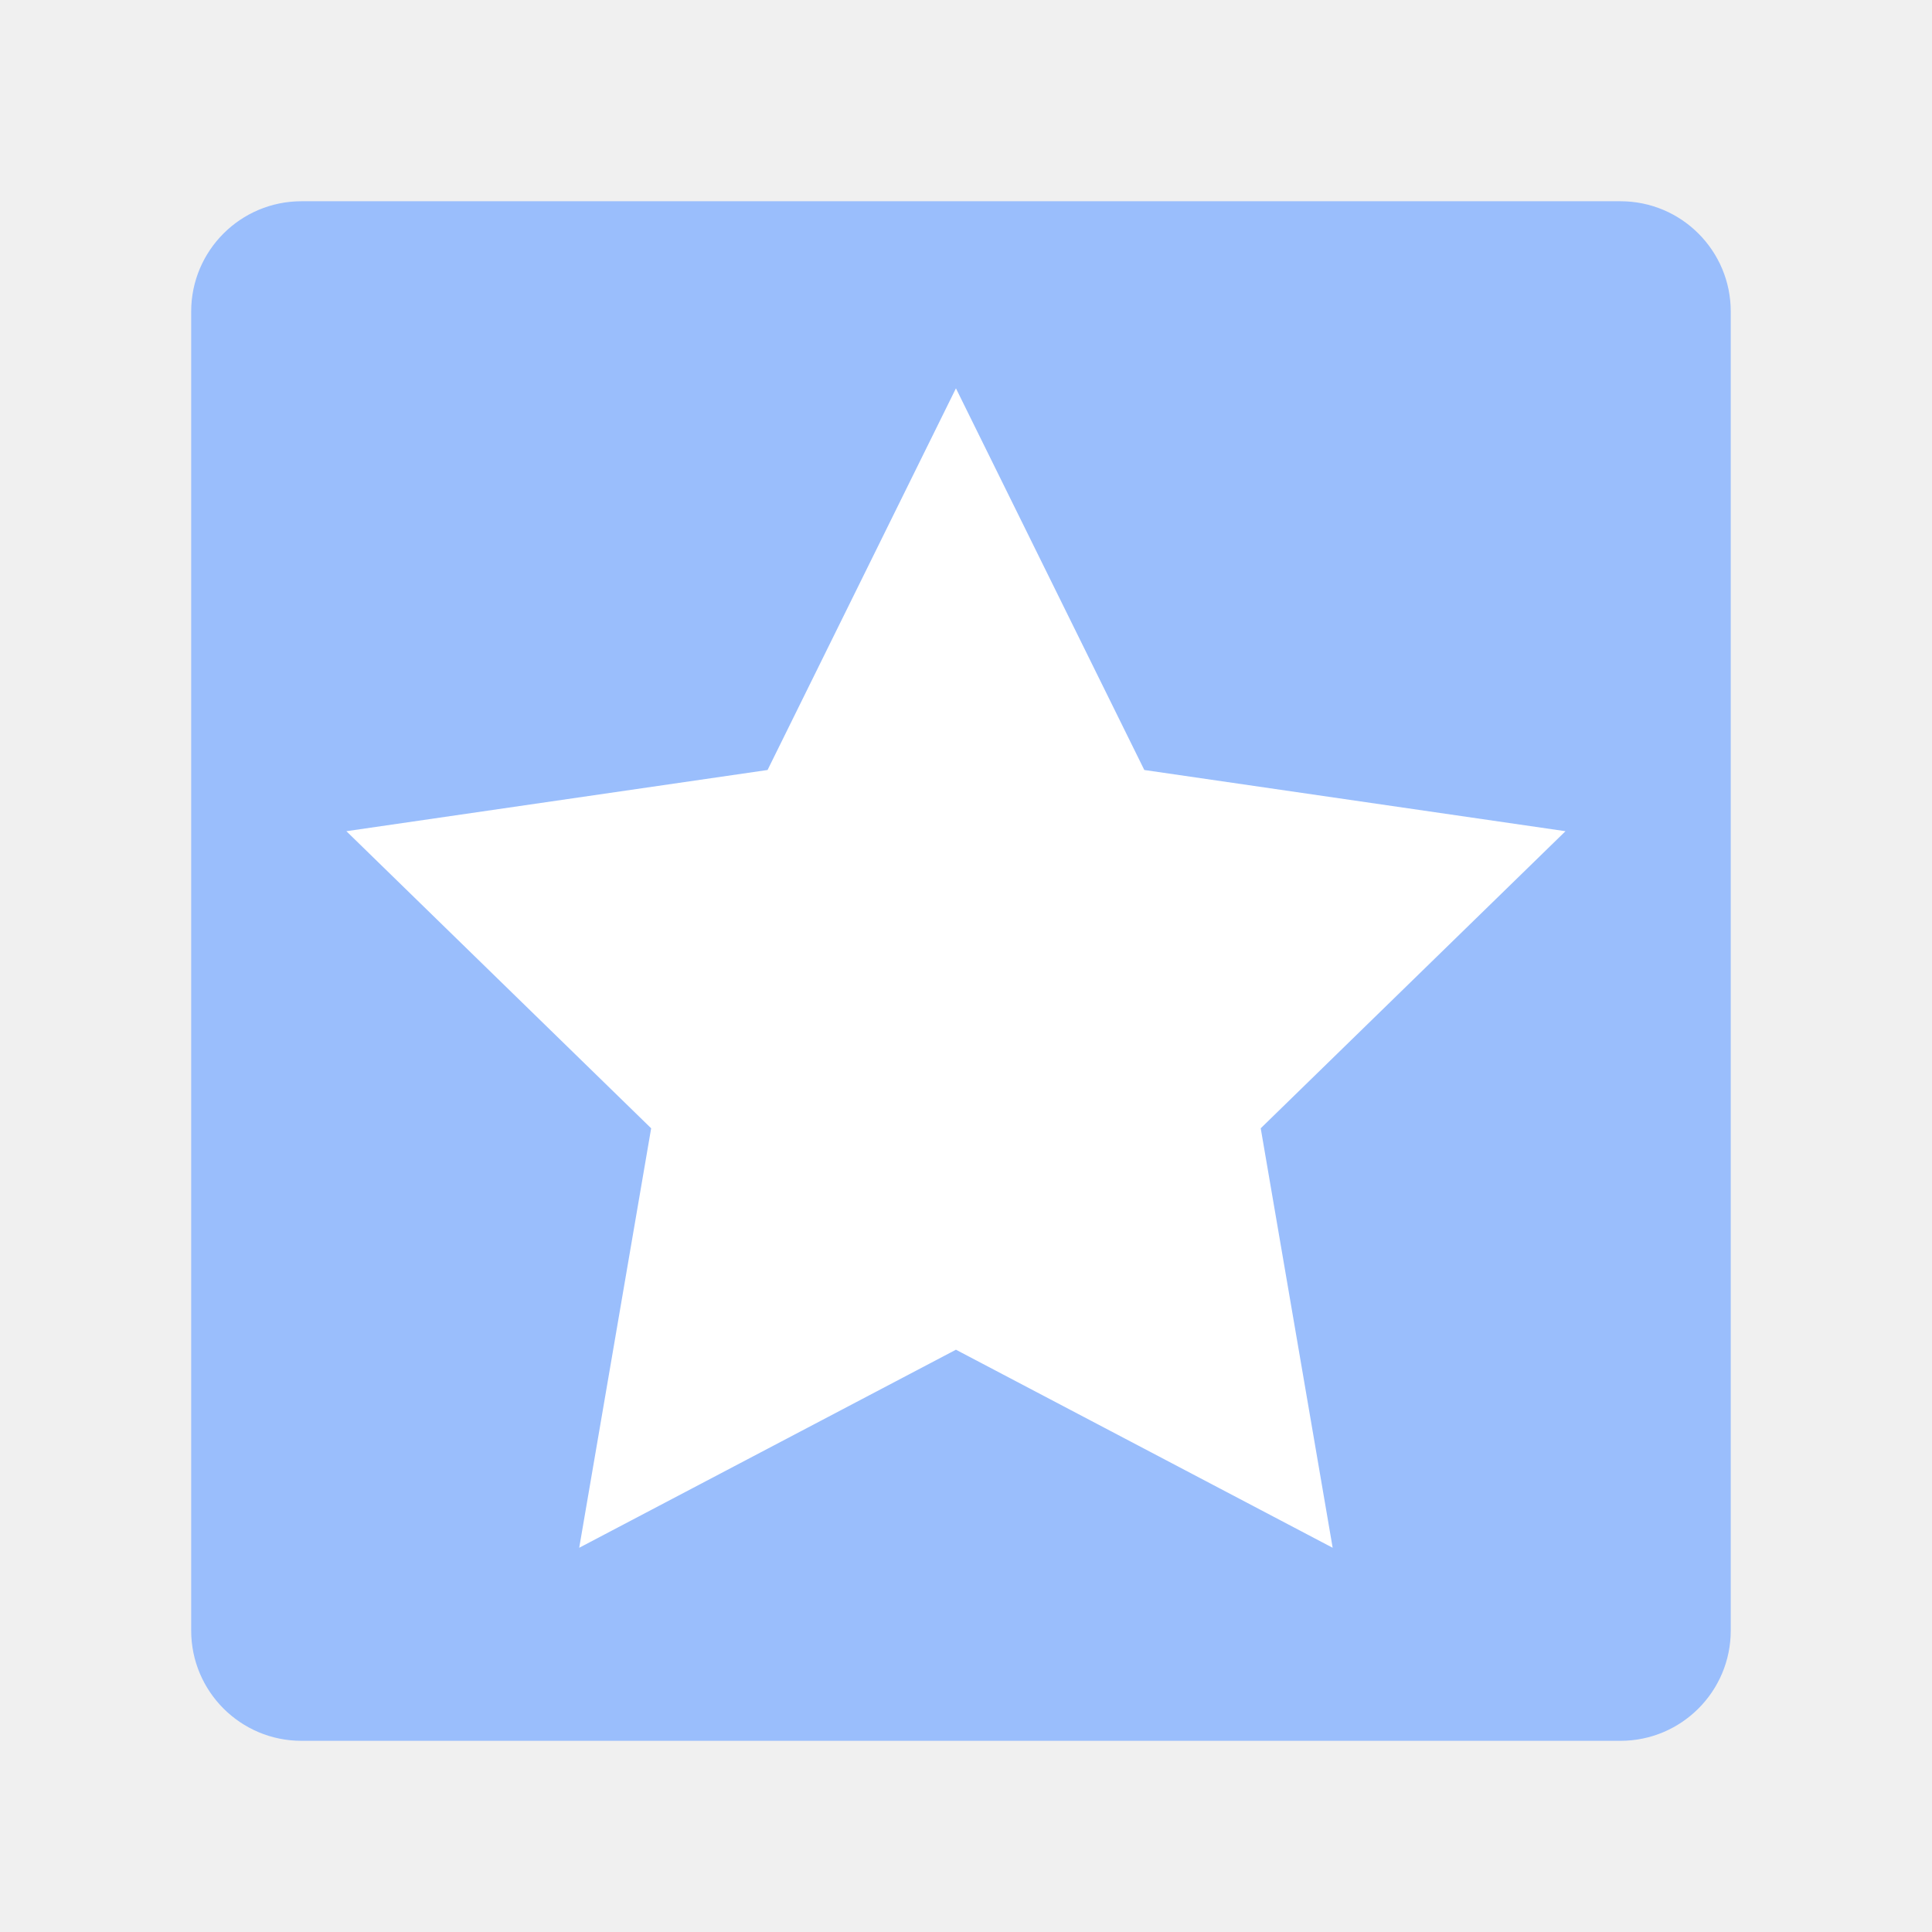
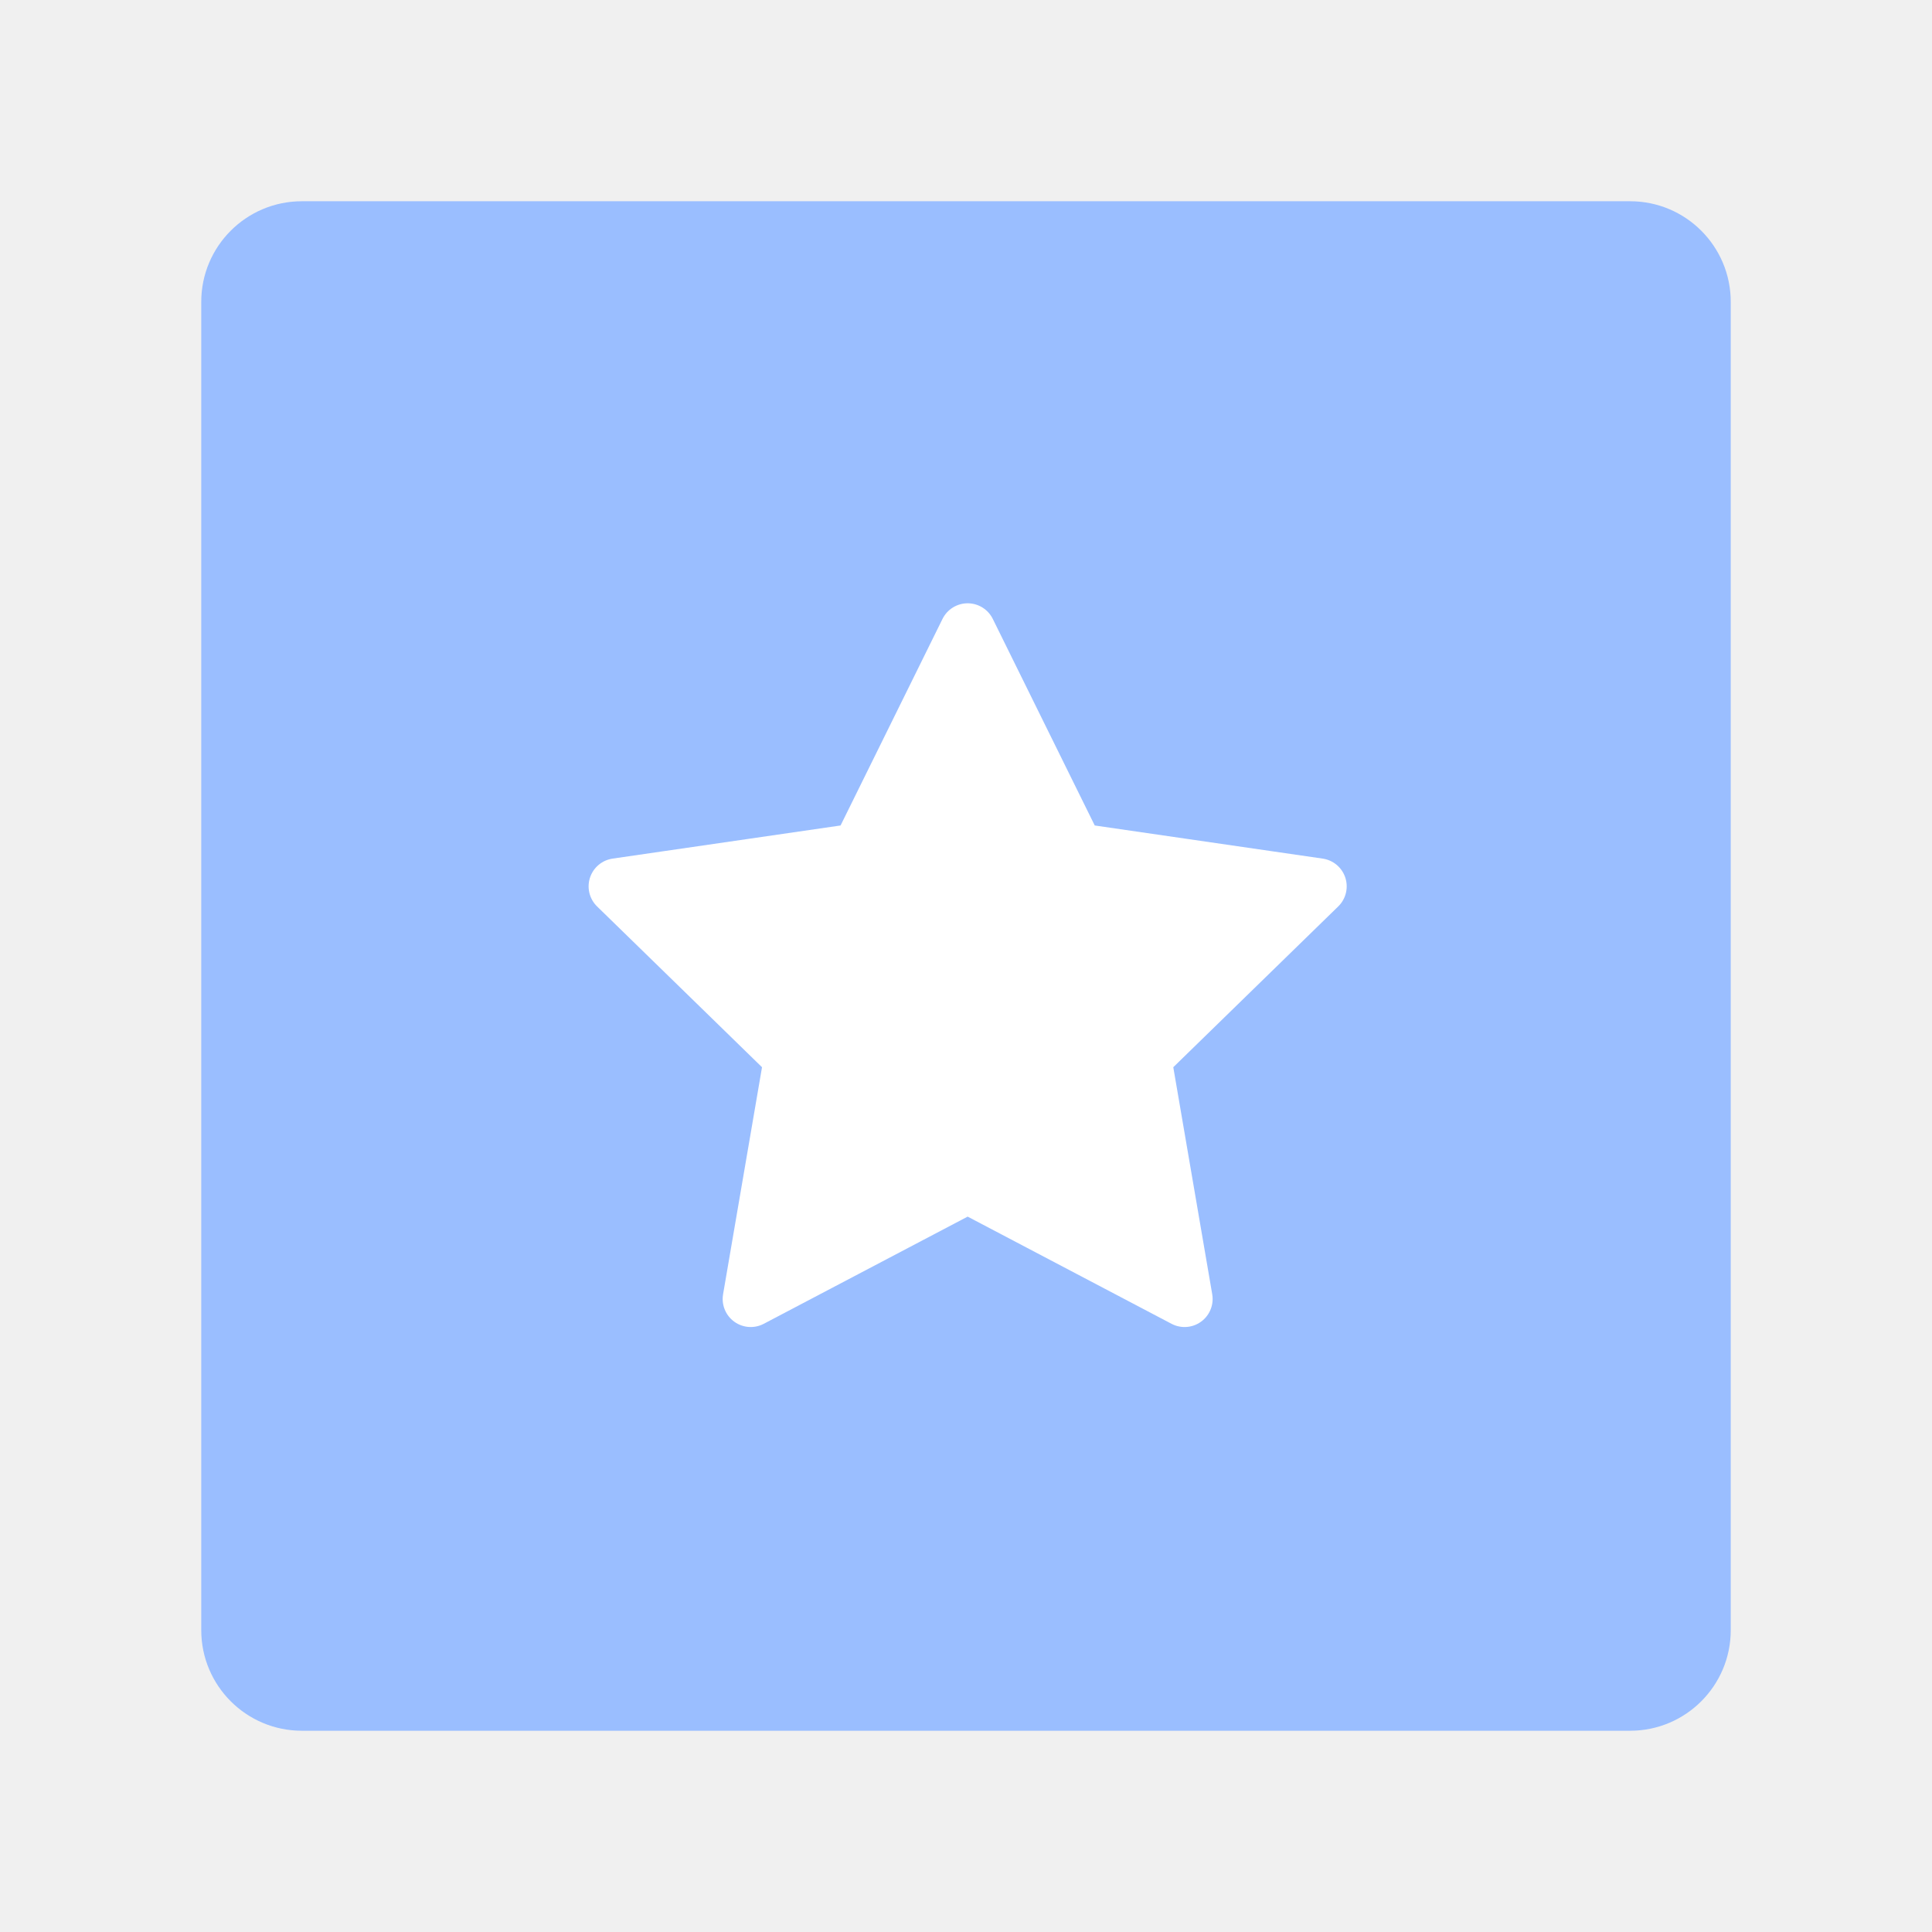
- <svg xmlns="http://www.w3.org/2000/svg" version="1.1" baseProfile="tiny" id="Layer_1" x="0px" y="0px" width="192px" height="192px" viewBox="0 0 192 192" xml:space="preserve">
-   <g>
-     <g>
-       <path fill="#9ABEFC" d="M172,162.041c0,6.053-4.906,10.959-10.959,10.959H29.959C23.906,173,19,168.094,19,162.041V30.959    C19,24.906,23.906,20,29.959,20h131.082C167.094,20,172,24.906,172,30.959V162.041z" />
-     </g>
-     <polygon fill="#FFFFFF" points="95,38.592 113.72,76.521 155.577,82.604 125.289,112.128 132.439,153.816 95,134.133    57.561,153.816 64.711,112.128 34.423,82.604 76.28,76.521  " />
-   </g>
+ <svg xmlns="http://www.w3.org/2000/svg" viewBox="0 0 192 192" version="1.1" id="svg16">
+   <defs id="defs4">
+     <style id="style2">.a{fill:none;stroke:#b1b5bd;stroke-linecap:round;stroke-linejoin:round;isolation:isolate;opacity:0.63;}</style>
+   </defs>
+   <rect class="a" x="20" y="20" width="152" height="152" rx="10" id="rect6" style="fill:#9abeff;stroke:none;opacity:1" />
+   <polygon style="fill:#ffffff;stroke:#ffffff;stroke-width:9.677;stroke-linecap:round;stroke-linejoin:round;stroke-miterlimit:4;stroke-dasharray:none;stroke-opacity:1" id="polygon6" points="95,38.592 113.72,76.521 155.577,82.604 125.289,112.128 132.439,153.816 95,134.133 57.561,153.816 64.711,112.128 34.423,82.604 76.28,76.521 " transform="matrix(0.5758476,0,0,0.5758476,41.45868,40.51753)" />
</svg>
